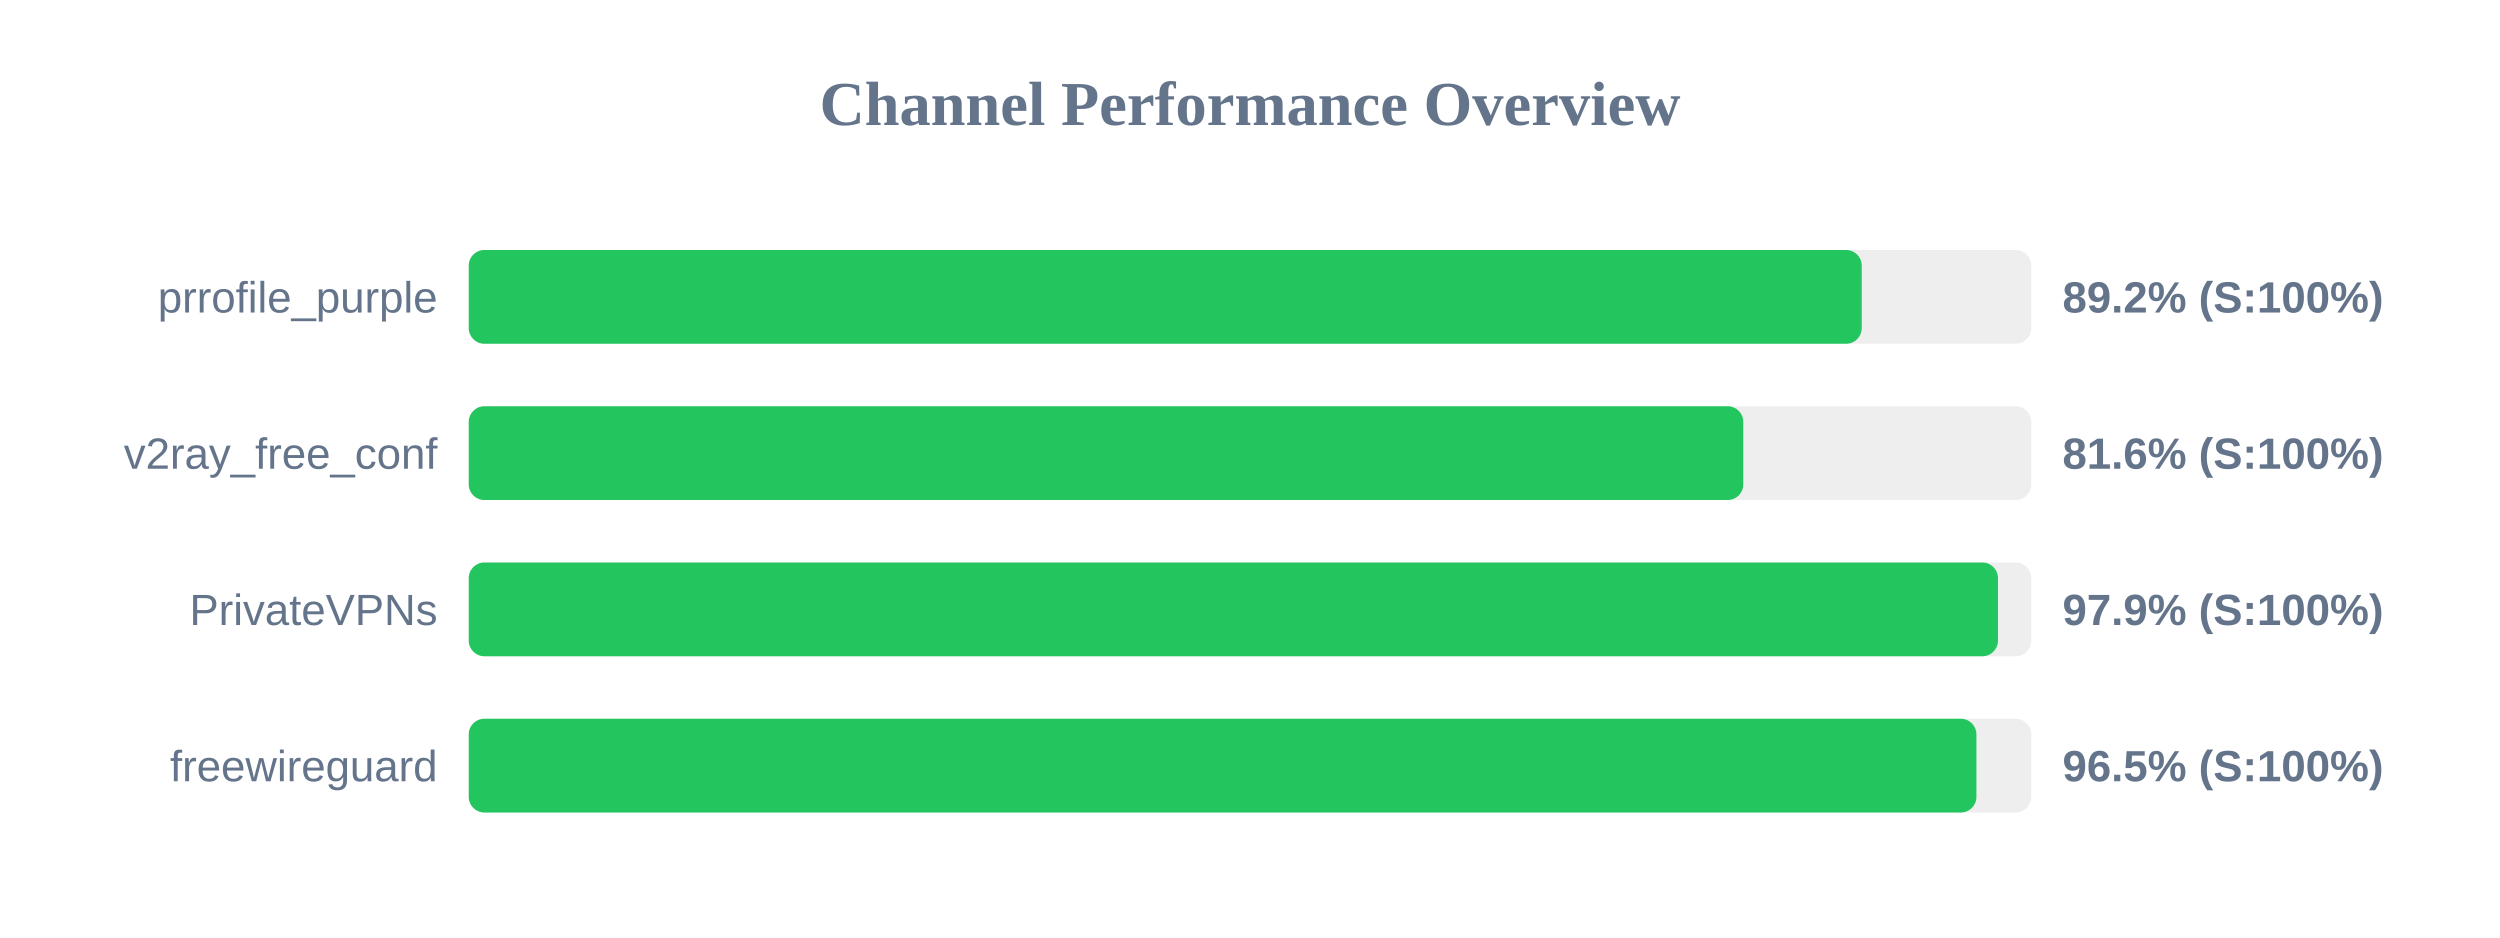
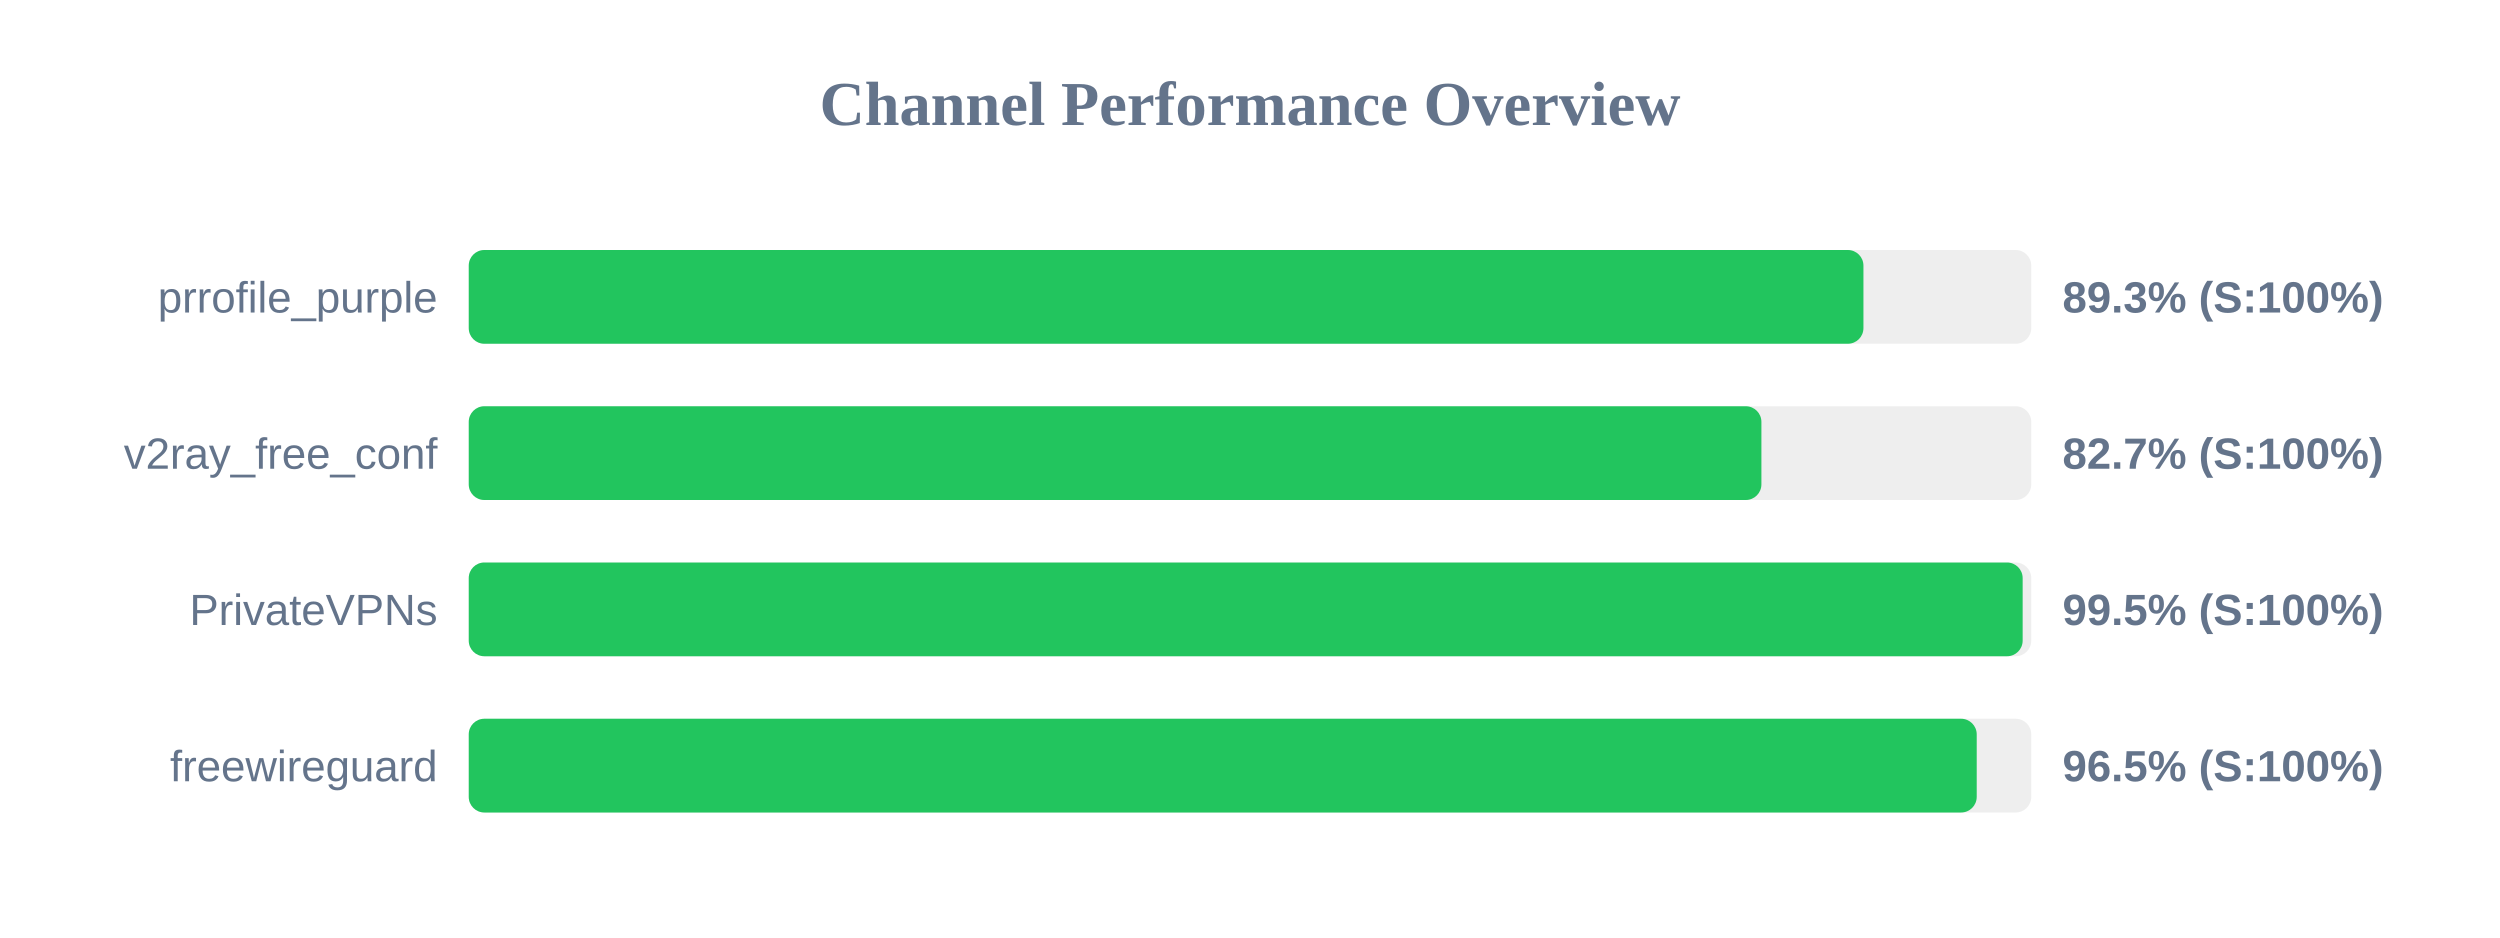
<svg xmlns="http://www.w3.org/2000/svg" width="800" height="300" version="1.1">
  <style>
        .row { font: 14px Arial; fill: #64748b; }
        .score { font: bold 14px Arial; fill: #64748b; }
    </style>
  <text x="400" y="40" text-anchor="middle" font-size="20px" font-weight="bold" fill="#64748b">Channel Performance Overview</text>
  <rect x="150" y="80" width="500" height="30" fill="#eee" rx="5" />
-   <rect x="150" y="80" width="445.75" height="30" fill="#22c55e" rx="5" />
+   <rect x="150" y="80" width="446.3" height="30" fill="#22c55e" rx="5" />
  <text x="140" y="100" text-anchor="end" class="row">prrofile_purple</text>
-   <text x="660" y="100" text-anchor="start" class="score">89.2% (S:100%)</text>
+   <text x="660" y="100" text-anchor="start" class="score">89.3% (S:100%)</text>
  <rect x="150" y="130" width="500" height="30" fill="#eee" rx="5" />
-   <rect x="150" y="130" width="407.85" height="30" fill="#22c55e" rx="5" />
+   <rect x="150" y="130" width="413.65" height="30" fill="#22c55e" rx="5" />
  <text x="140" y="150" text-anchor="end" class="row">v2ray_free_conf</text>
-   <text x="660" y="150" text-anchor="start" class="score">81.6% (S:100%)</text>
+   <text x="660" y="150" text-anchor="start" class="score">82.7% (S:100%)</text>
  <rect x="150" y="180" width="500" height="30" fill="#eee" rx="5" />
-   <rect x="150" y="180" width="489.35" height="30" fill="#22c55e" rx="5" />
+   <rect x="150" y="180" width="497.25" height="30" fill="#22c55e" rx="5" />
  <text x="140" y="200" text-anchor="end" class="row">PrivateVPNs</text>
-   <text x="660" y="200" text-anchor="start" class="score">97.9% (S:100%)</text>
+   <text x="660" y="200" text-anchor="start" class="score">99.5% (S:100%)</text>
  <rect x="150" y="230" width="500" height="30" fill="#eee" rx="5" />
-   <rect x="150" y="230" width="482.45" height="30" fill="#22c55e" rx="5" />
+   <rect x="150" y="230" width="482.55" height="30" fill="#22c55e" rx="5" />
  <text x="140" y="250" text-anchor="end" class="row">freewireguard</text>
  <text x="660" y="250" text-anchor="start" class="score">96.5% (S:100%)</text>
</svg>
